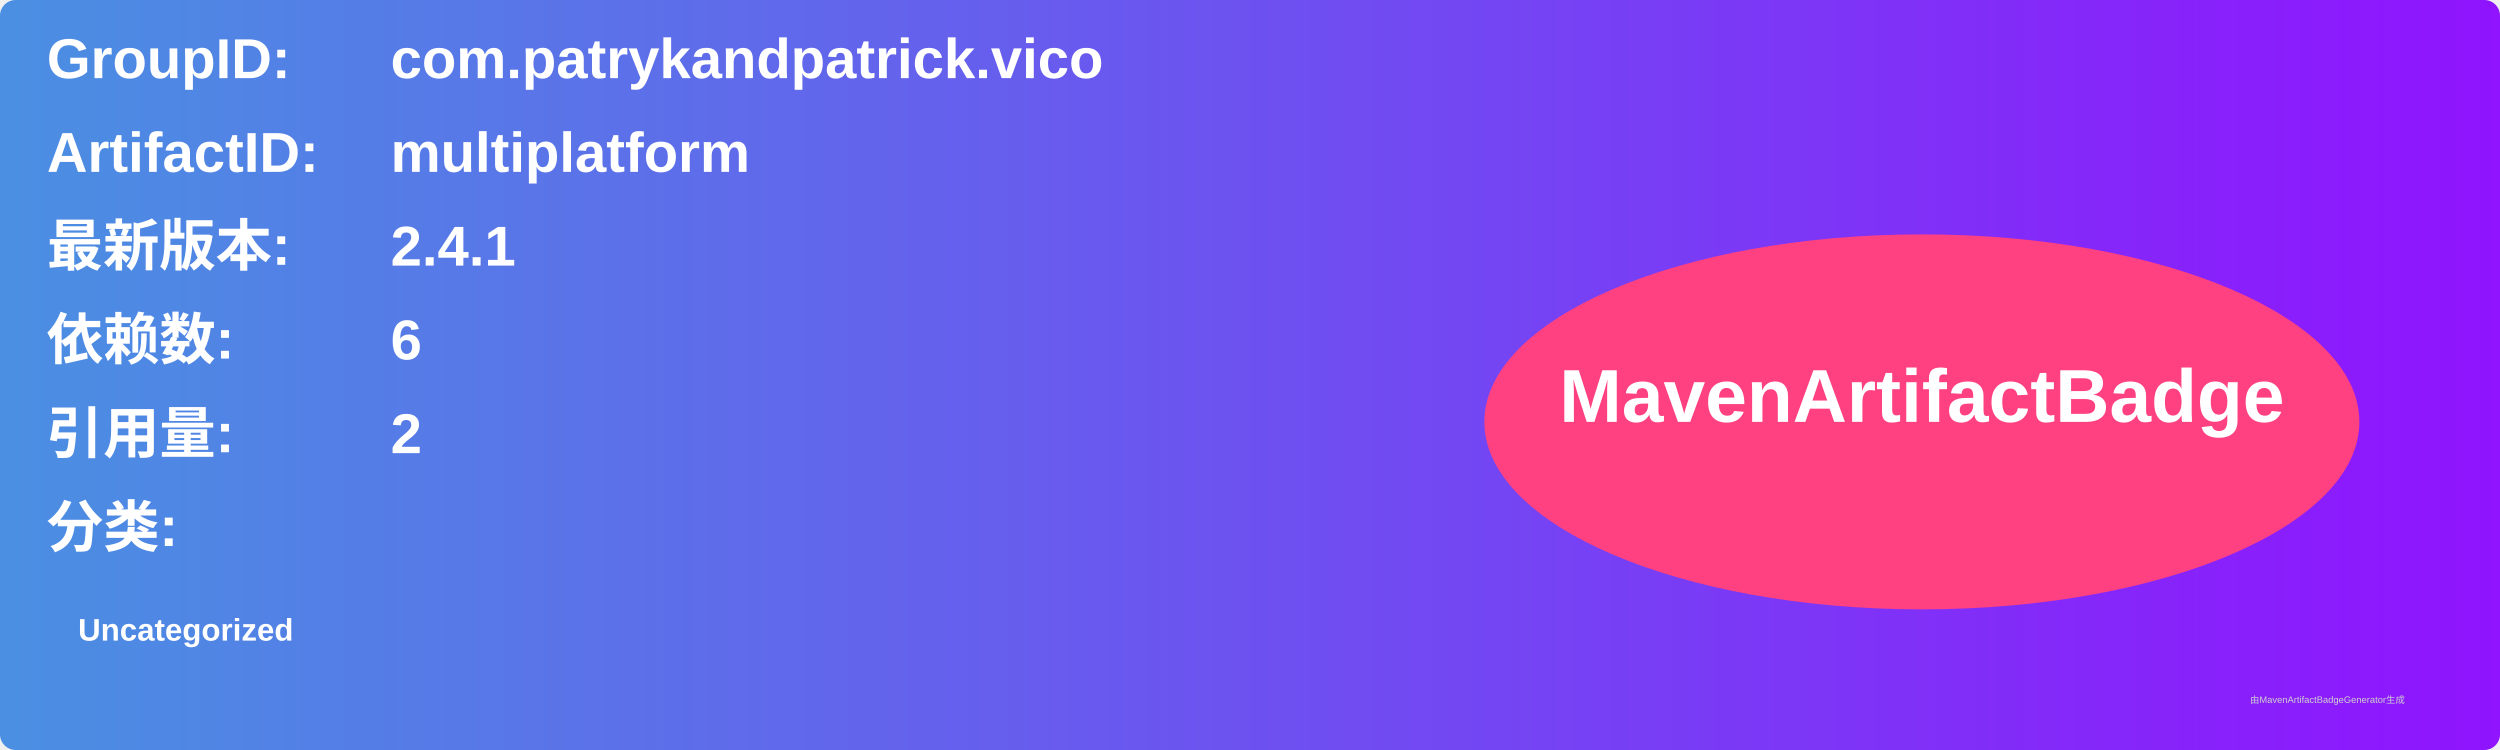
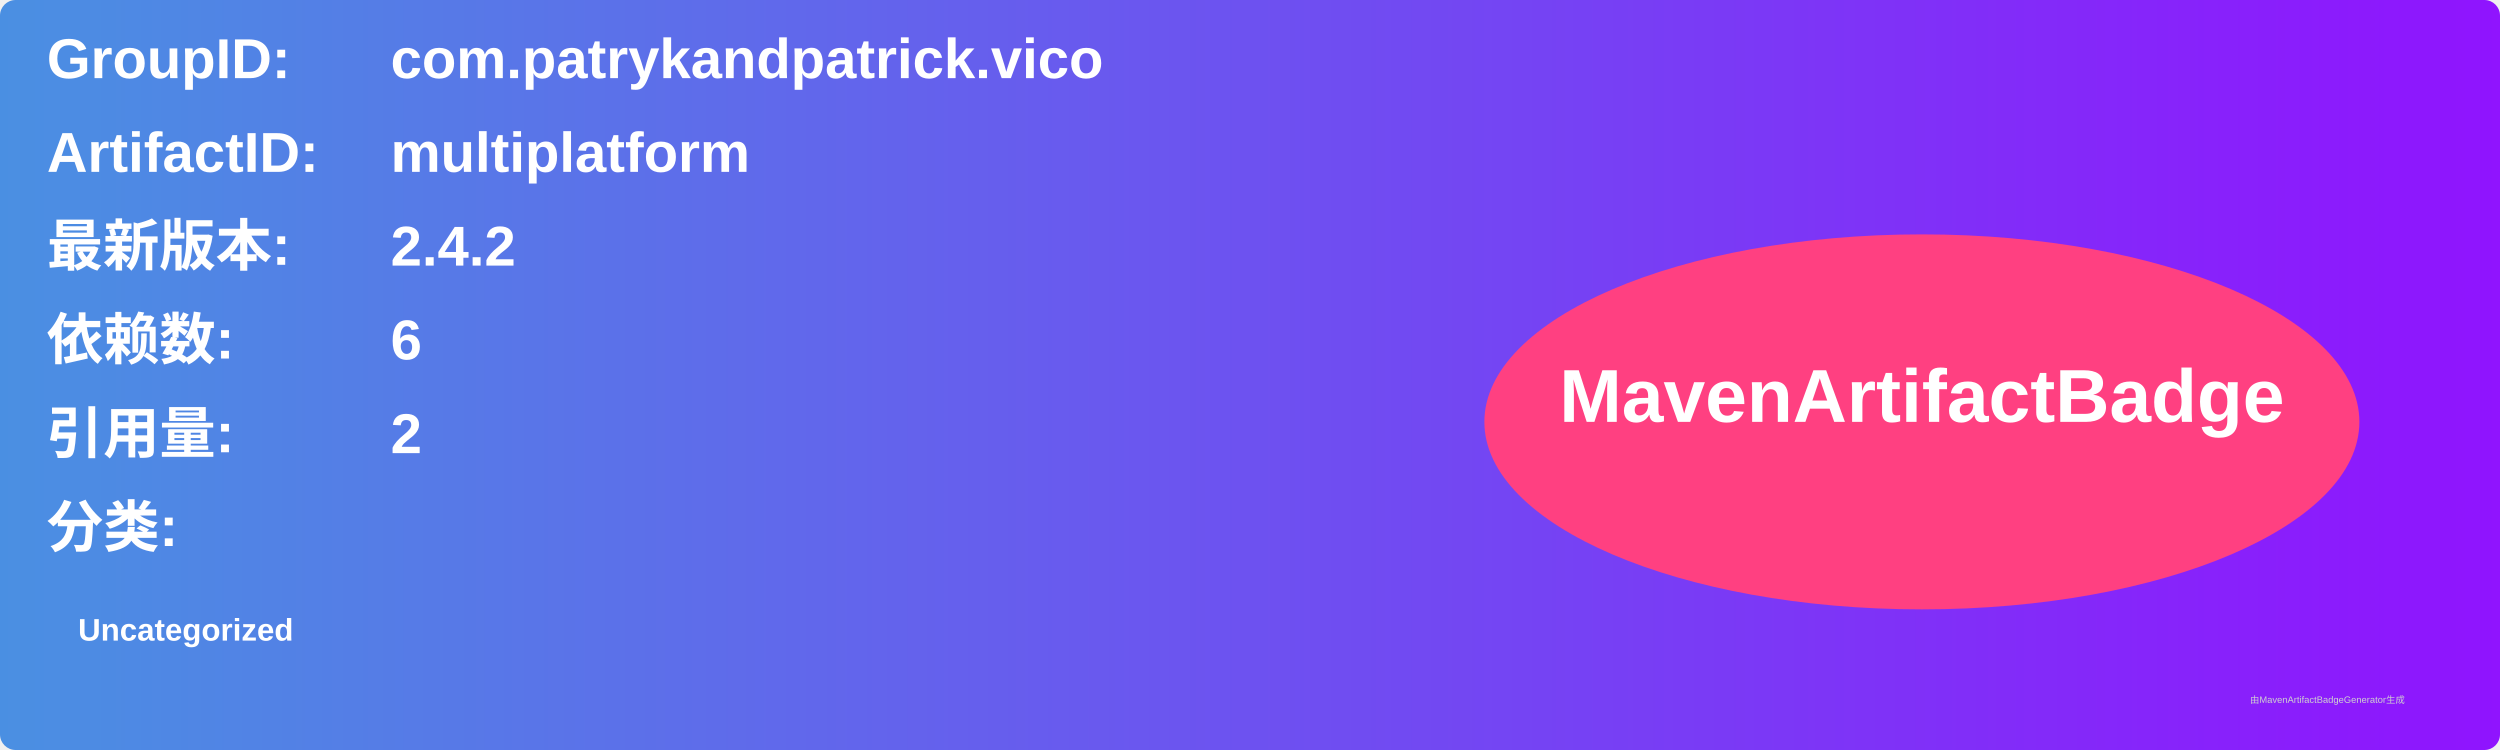
<svg xmlns="http://www.w3.org/2000/svg" width="800" height="240" viewBox="0 0 800 240">
  <linearGradient id="grad" x1="0%" y1="0%" x2="100%" y2="0%">
    <stop offset="0%" stop-color="#4a90e2" />
    <stop offset="100%" stop-color="#9013fe" />
  </linearGradient>
  <rect width="100%" height="100%" rx="5" ry="5" fill="url(#grad)" />
  <g transform="translate(15, 15)">
    <text x="0" y="10" font-family="Arial" font-size="18" fill="white" font-weight="bold" width="260">GroupID:</text>
    <text x="110" y="10" font-family="Arial" font-size="18" fill="white" font-weight="bold" width="460">com.patrykandpatrick.vico</text>
    <text x="0" y="40" font-family="Arial" font-size="18" fill="white" font-weight="bold" width="260">ArtifactID:</text>
    <text x="110" y="40" font-family="Arial" font-size="18" fill="white" font-weight="bold" width="460">multiplatform</text>
    <text x="0" y="70" font-family="Arial" font-size="18" fill="white" font-weight="bold">最新版本:</text>
    <text x="110" y="70" font-family="Arial" font-size="18" fill="white" font-weight="bold">
-       <tspan font-weight="bold">2.4.1</tspan>
+       <tspan font-weight="bold">2.4.2</tspan>
    </text>
    <text x="0" y="100" font-family="Arial" font-size="18" fill="white" font-weight="bold">依赖数: </text>
    <text x="110" y="100" font-family="Arial" font-size="18" fill="white">
      <tspan font-weight="bold">6</tspan>
    </text>
    <text x="0" y="130" font-family="Arial" font-size="18" fill="white" font-weight="bold">引用量: </text>
    <text x="110" y="130" font-family="Arial" font-size="18" fill="white">
      <tspan font-weight="bold">2</tspan>
    </text>
    <text x="0" y="160" font-family="Arial" font-size="18" fill="white" font-weight="bold">分类:</text>
    <text x="10" y="190" font-family="Arial" font-size="10" fill="white">
      <tspan font-weight="bold">Uncategorized</tspan>
    </text>
    <ellipse cx="600" cy="120" rx="140" ry="60" fill="#ff4081" />
    <text x="600" y="120" text-anchor="middle" font-family="Arial" font-size="24" fill="white" font-weight="bold">MavenArtifactBadge</text>
  </g>
  <text x="720" y="225" font-family="Arial" font-size="3" fill="#d0d0d0">由MavenArtifactBadgeGenerator生成</text>
</svg>
